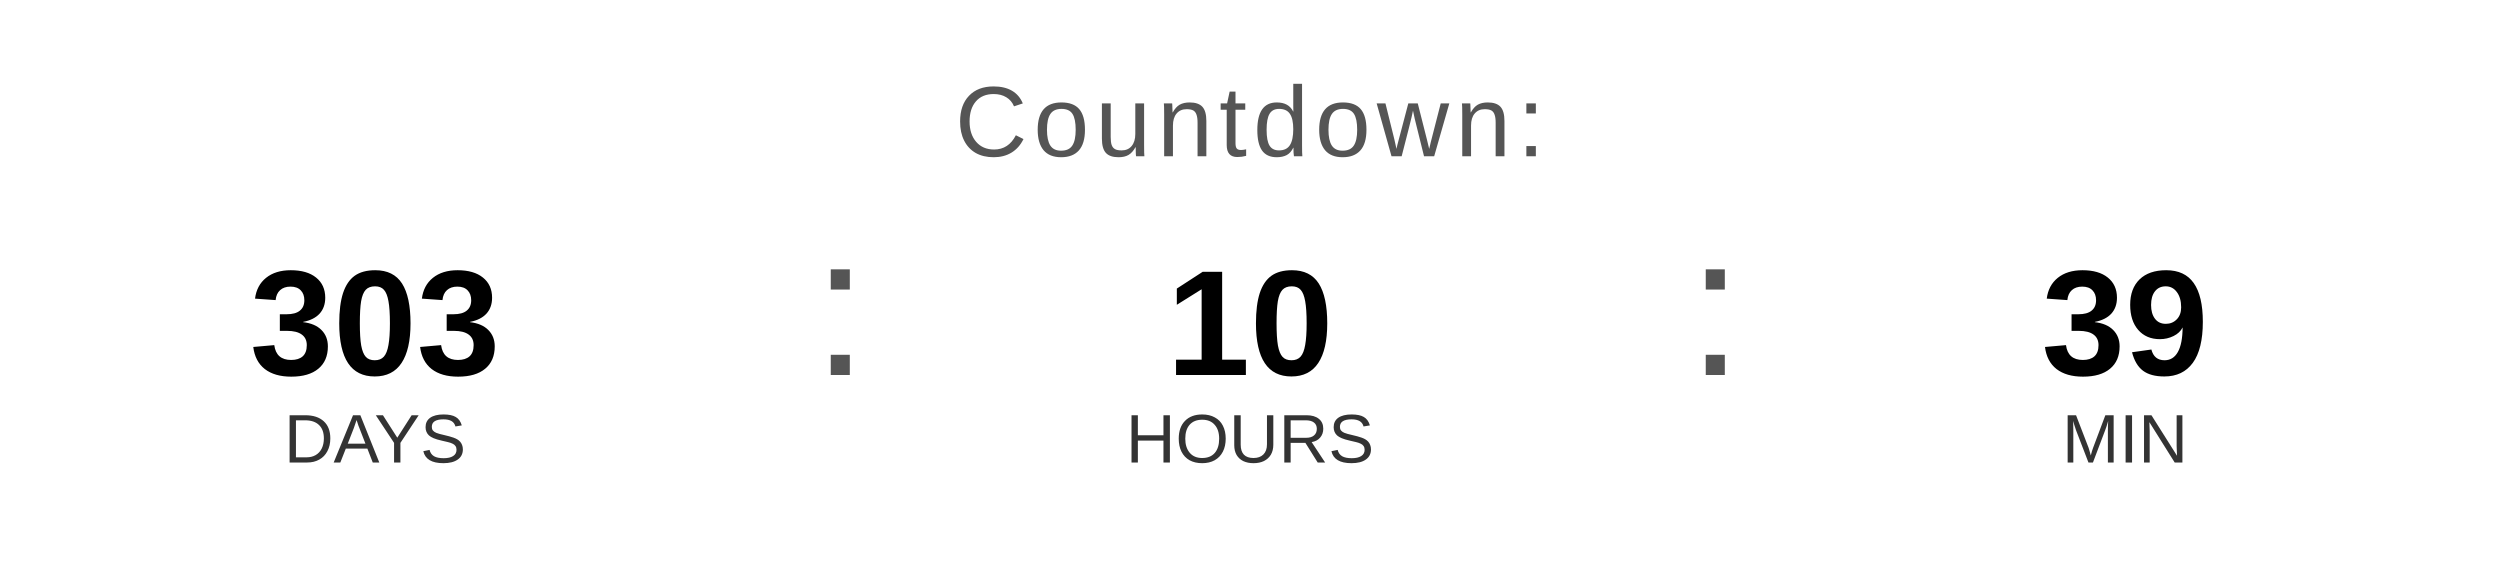
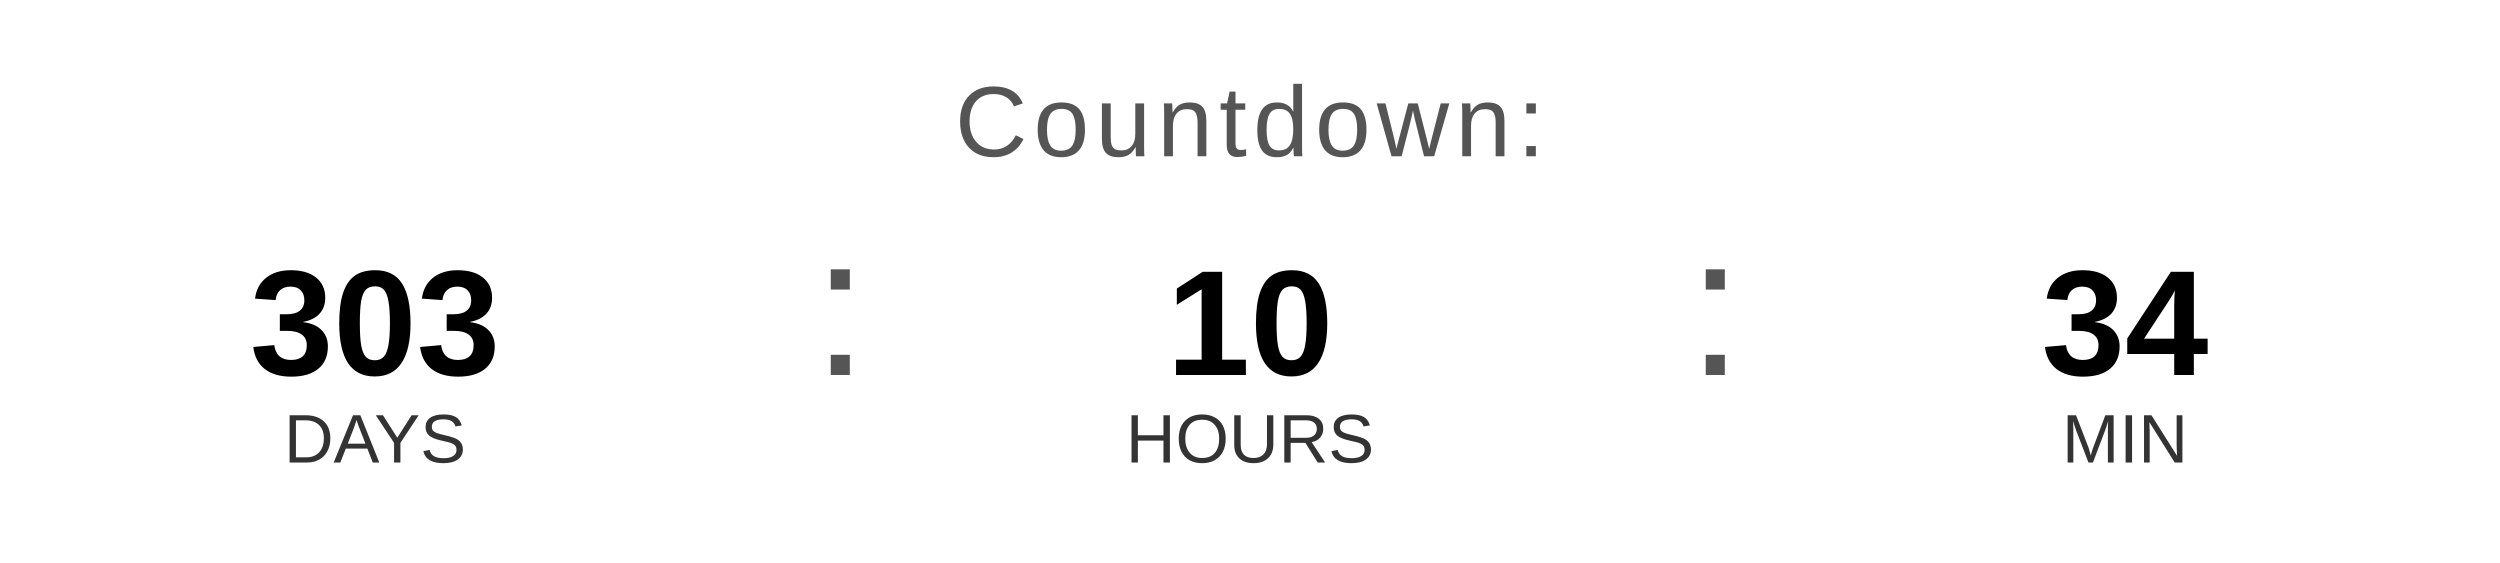
<svg xmlns="http://www.w3.org/2000/svg" width="400" height="90" viewBox="0 0 400 90">
  <text x="200" y="25" font-family="Arial, Helvetica, sans-serif" font-size="16" fill="#555555" text-anchor="middle" letter-spacing="1">
    Countdown:
  </text>
  <text x="60" y="60" font-family="Arial, Helvetica, sans-serif" font-size="24" font-weight="bold" fill="#000000" text-anchor="middle">303</text>
  <text x="60" y="74" font-family="Arial, Helvetica, sans-serif" font-size="11" fill="#333333" text-anchor="middle">DAYS</text>
  <text x="130" y="60" font-family="Arial, sans-serif" font-size="32" fill="#555555">:</text>
  <text x="200" y="60" font-family="Arial, Helvetica, sans-serif" font-size="24" font-weight="bold" fill="#000000" text-anchor="middle">10</text>
  <text x="200" y="74" font-family="Arial, Helvetica, sans-serif" font-size="11" fill="#333333" text-anchor="middle">HOURS</text>
  <text x="270" y="60" font-family="Arial, sans-serif" font-size="32" fill="#555555">:</text>
-   <text x="340" y="60" font-family="Arial, Helvetica, sans-serif" font-size="24" font-weight="bold" fill="#000000" text-anchor="middle">39</text>
+   <text x="340" y="60" font-family="Arial, Helvetica, sans-serif" font-size="24" font-weight="bold" fill="#000000" text-anchor="middle">34</text>
  <text x="340" y="74" font-family="Arial, Helvetica, sans-serif" font-size="11" fill="#333333" text-anchor="middle">MIN</text>
</svg>
